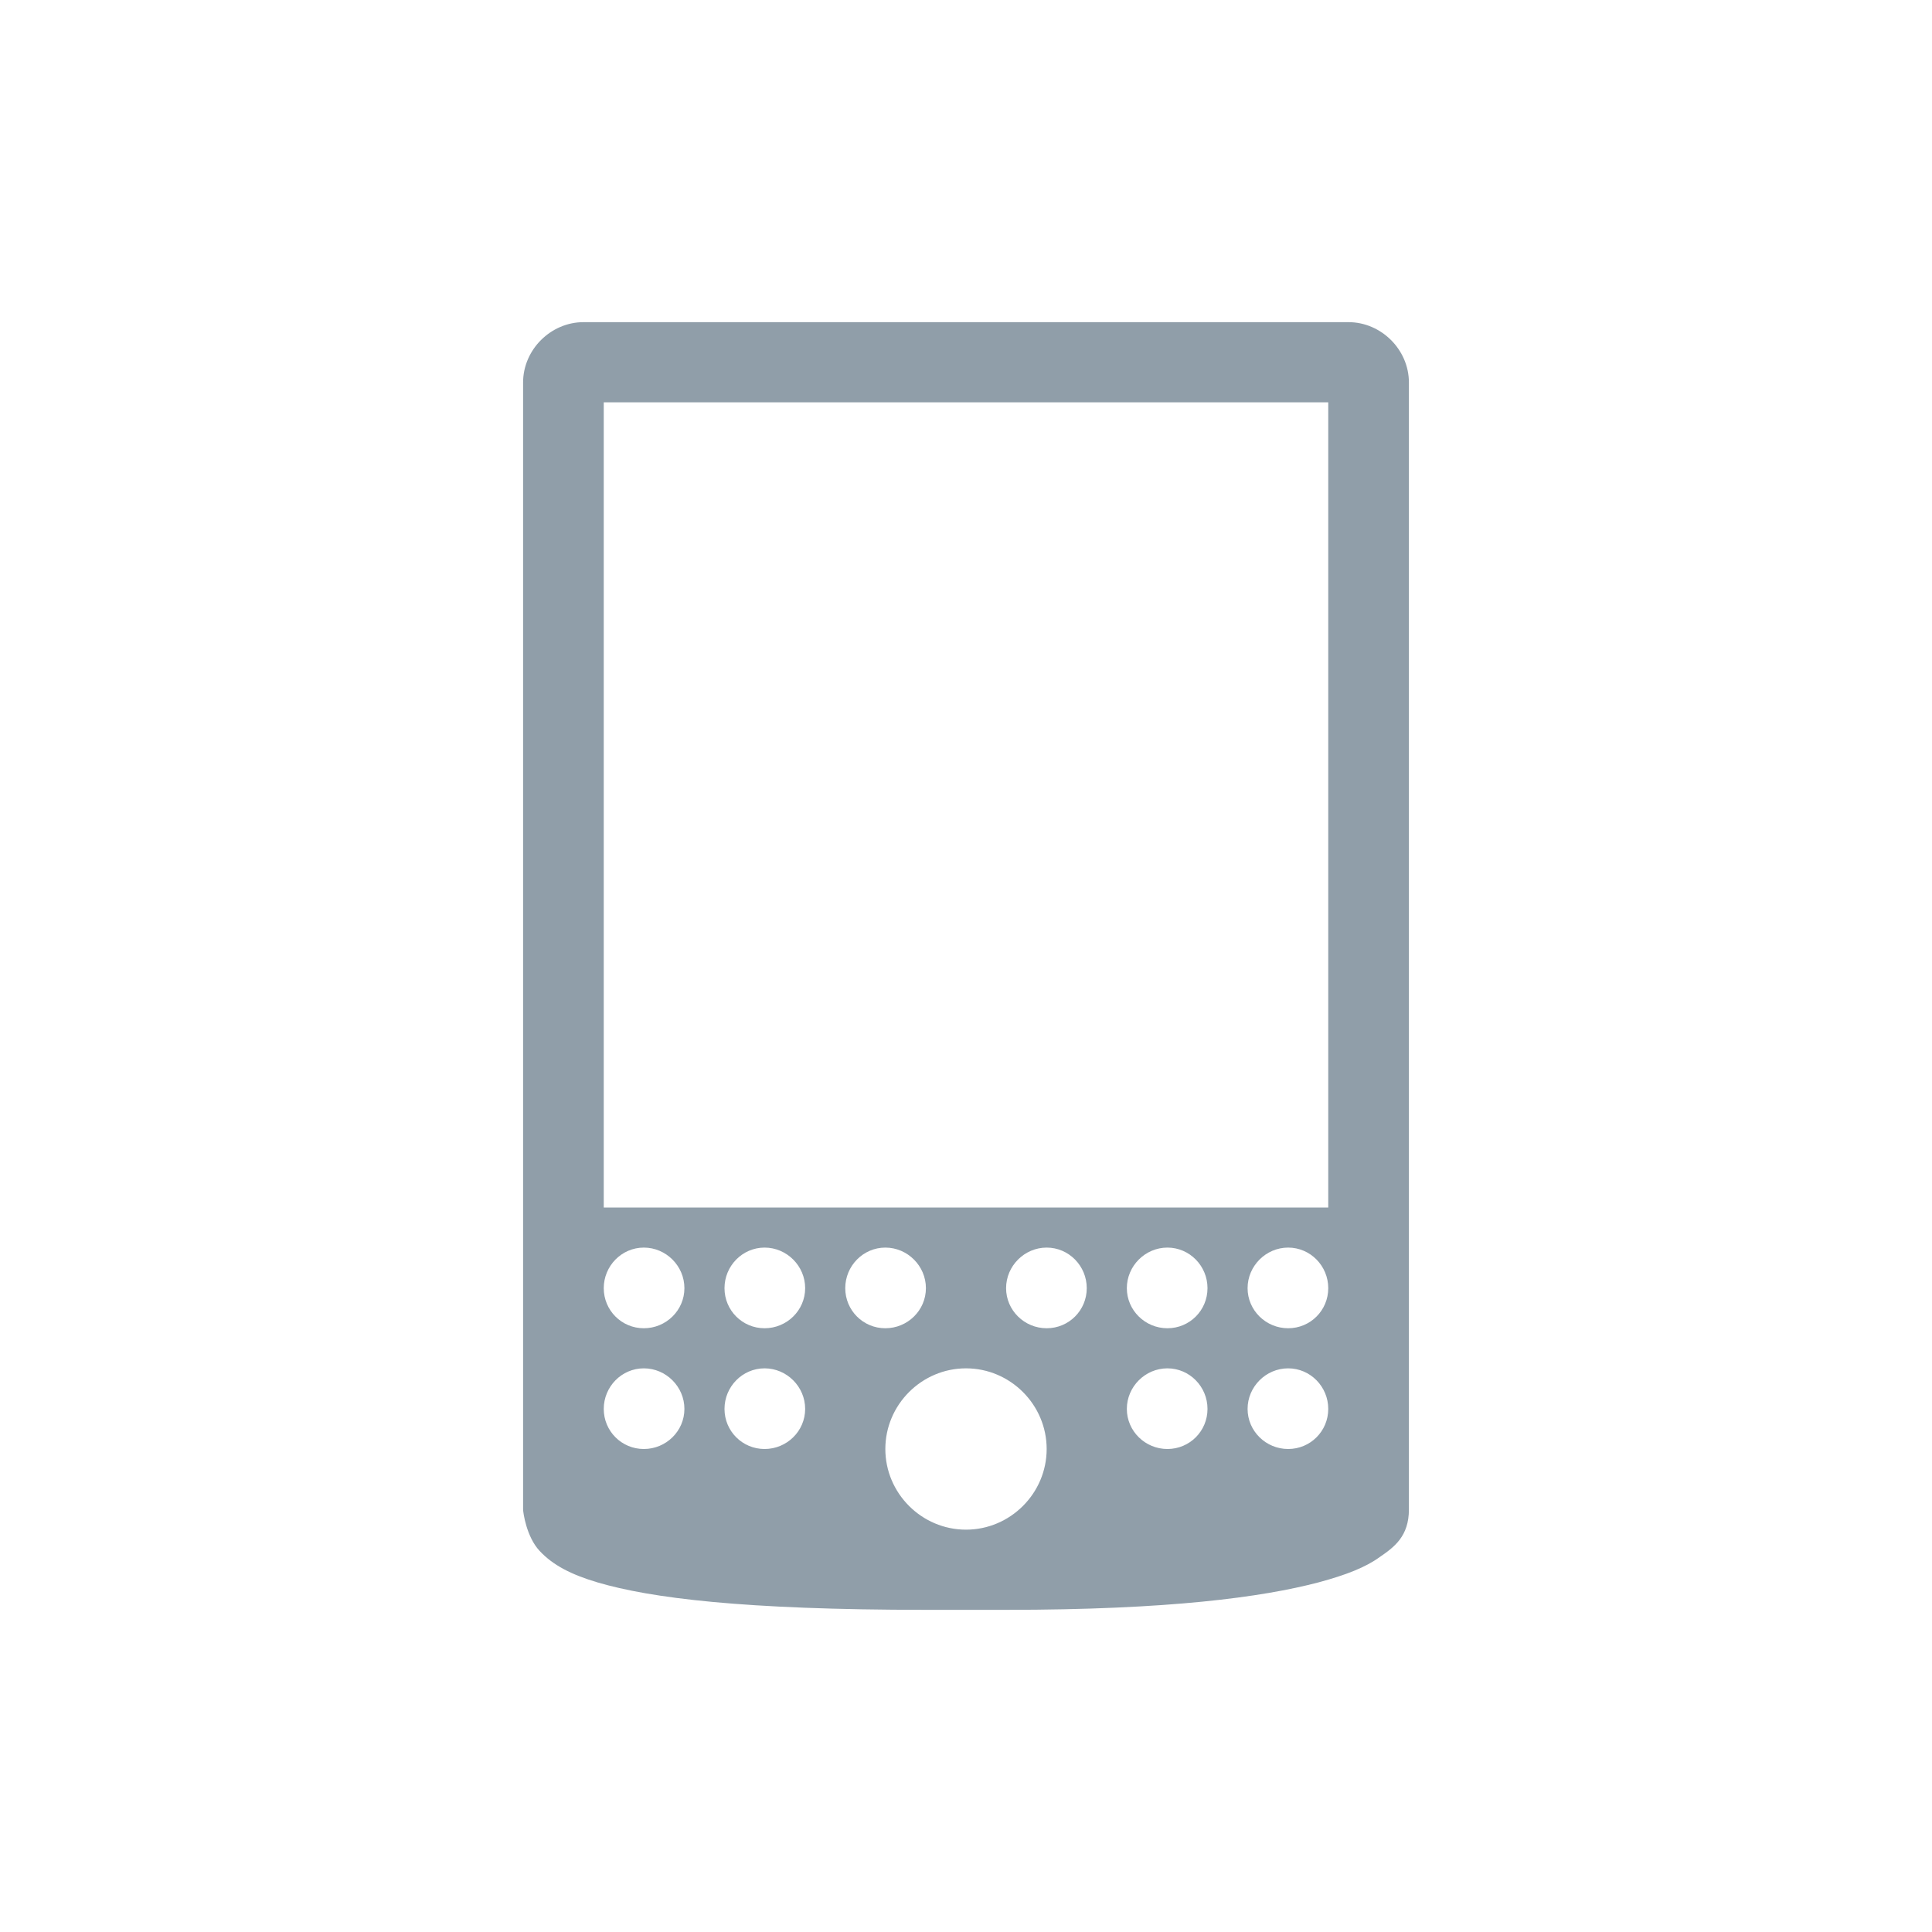
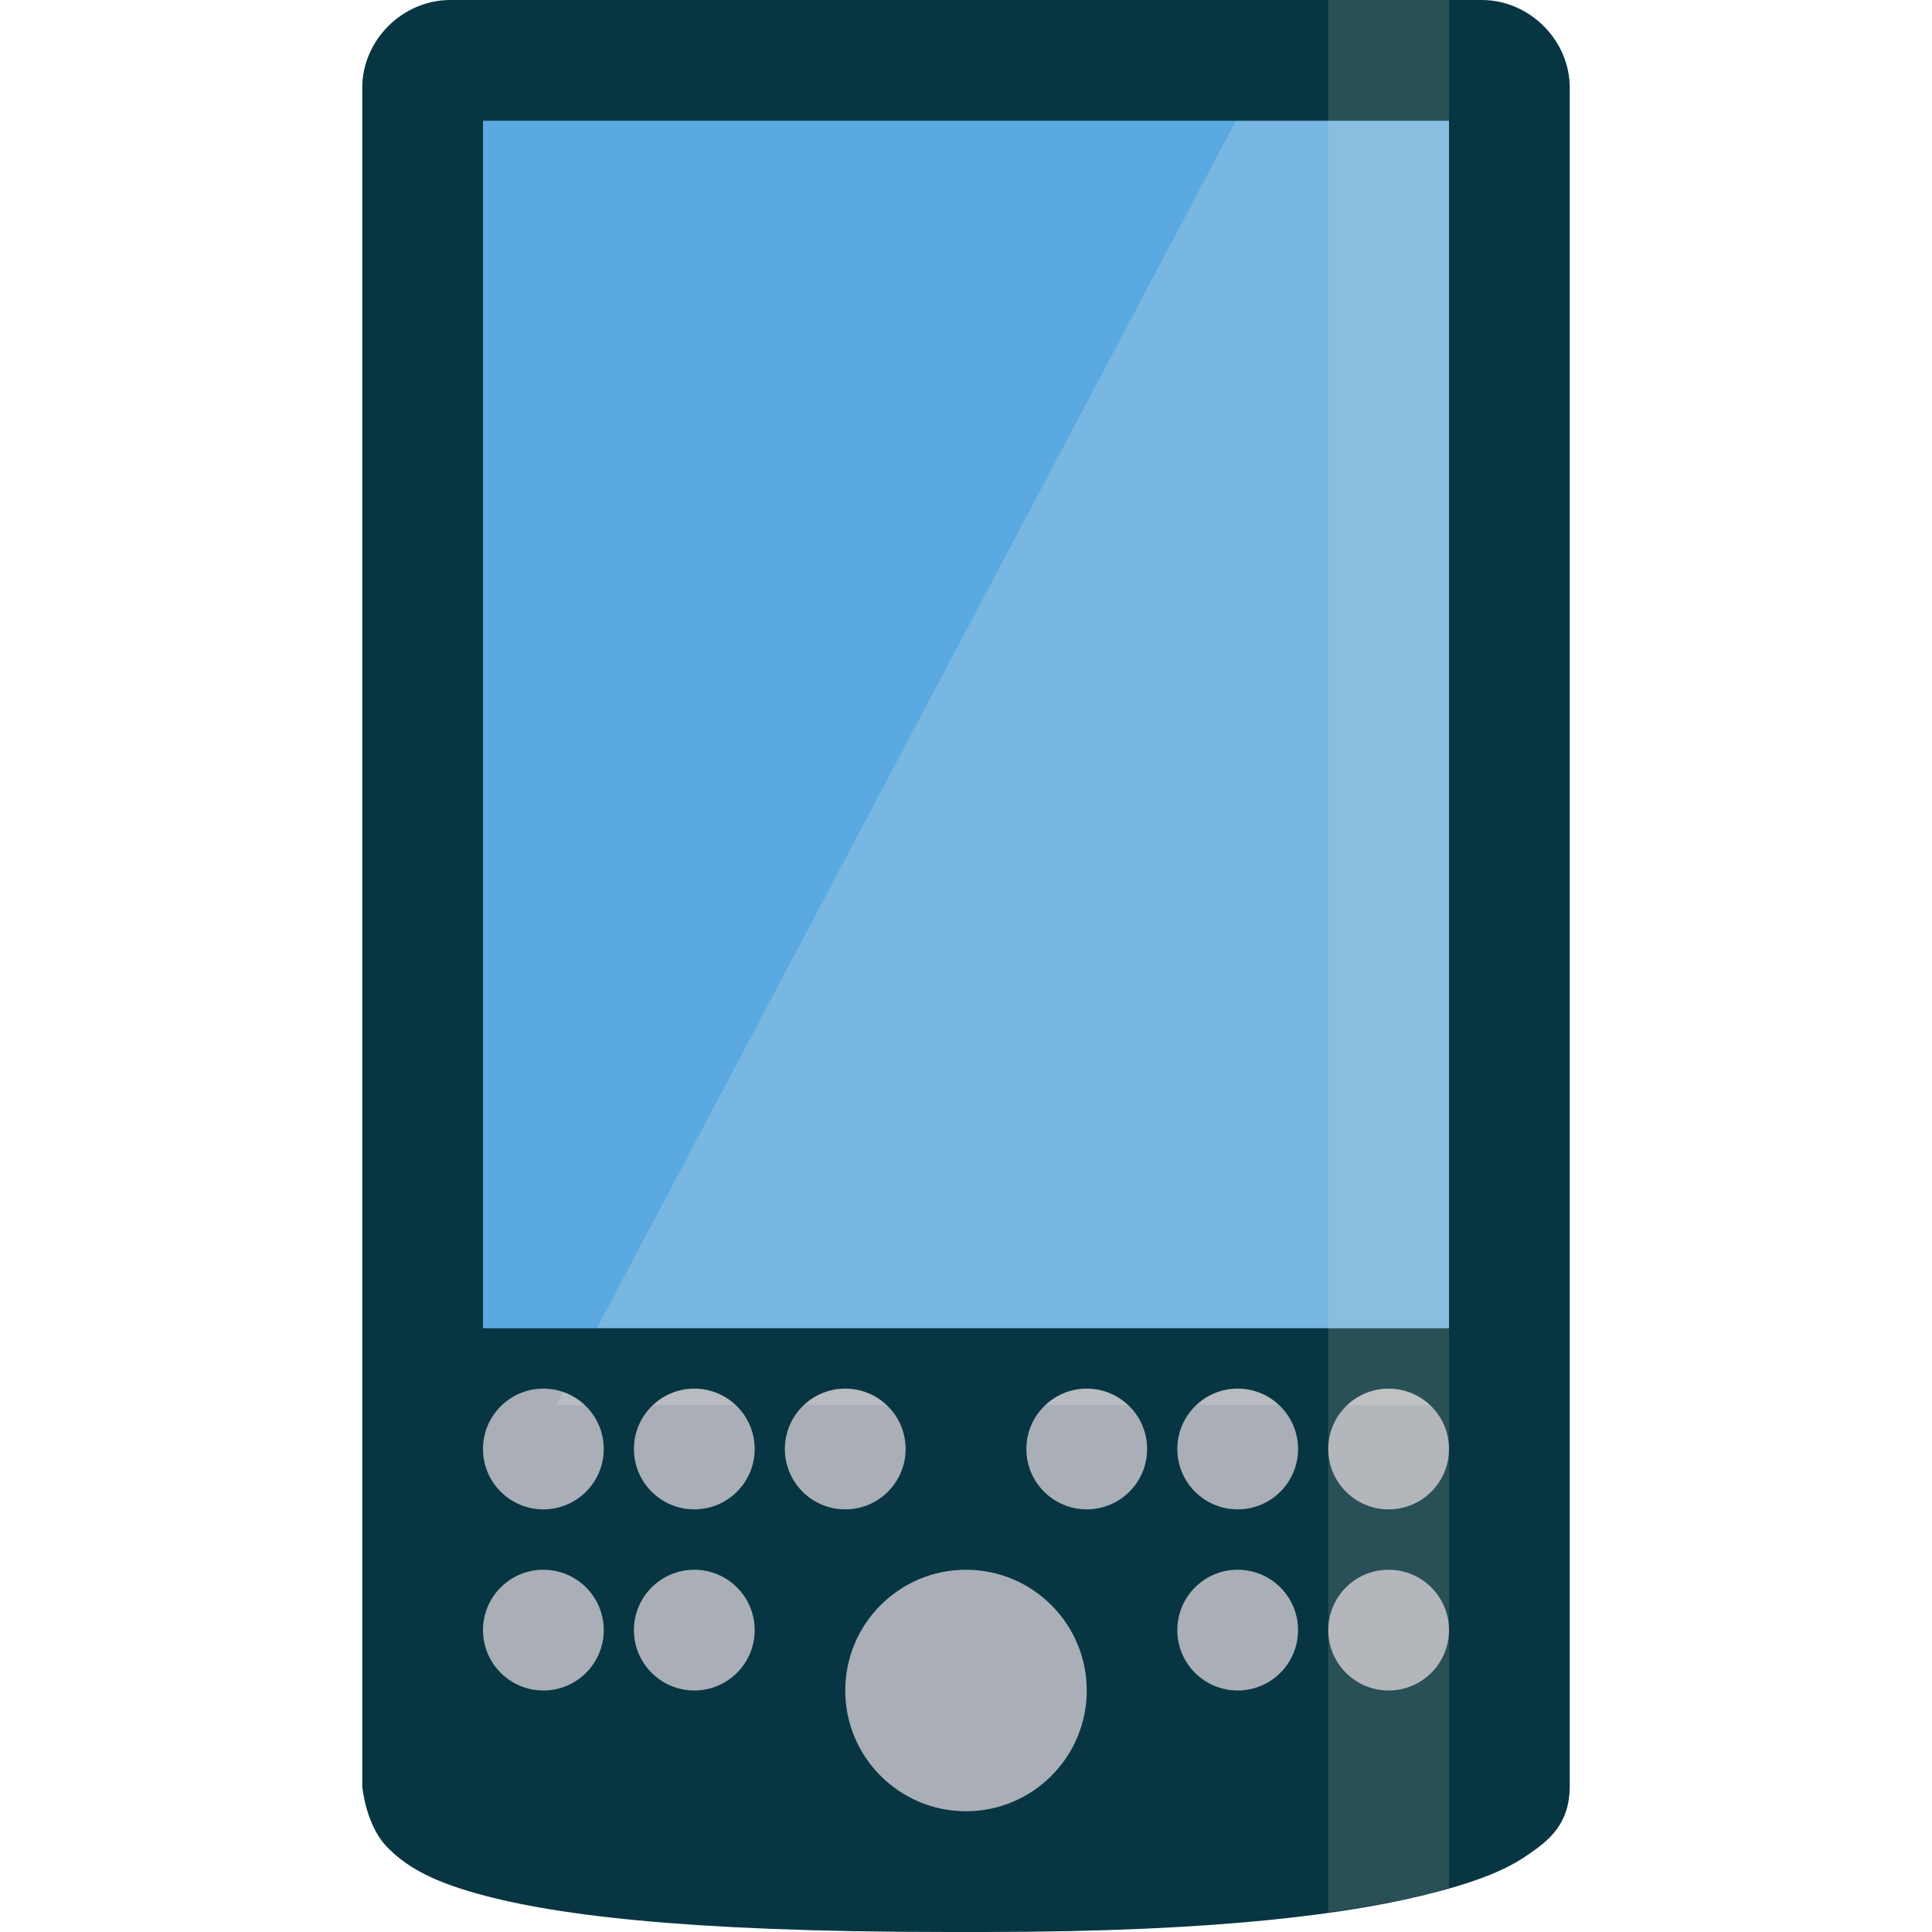
- <svg xmlns="http://www.w3.org/2000/svg" width="16" height="16" viewBox="0 0 16 16" id="svg3001" version="1.1">
-   <defs id="defs3007" />
-   <path style="fill:#909ea9" d="M 4.832 2.668 C 4.562 2.668 4.332 2.895 4.332 3.168 L 4.332 12.5 C 4.332 12.523 4.359 12.727 4.469 12.844 C 4.578 12.961 4.727 13.039 4.949 13.105 C 5.387 13.234 6.152 13.332 7.668 13.332 L 8.332 13.332 C 9.684 13.332 10.453 13.227 10.918 13.105 C 11.148 13.043 11.309 12.98 11.426 12.895 C 11.547 12.812 11.668 12.723 11.668 12.5 L 11.668 3.168 C 11.668 2.895 11.438 2.668 11.168 2.668 Z M 5 3.332 L 11 3.332 L 11 10 L 5 10 Z M 5.332 10.332 C 5.516 10.332 5.668 10.484 5.668 10.668 C 5.668 10.852 5.516 11 5.332 11 C 5.148 11 5 10.852 5 10.668 C 5 10.484 5.148 10.332 5.332 10.332 Z M 6.332 10.332 C 6.516 10.332 6.668 10.484 6.668 10.668 C 6.668 10.852 6.516 11 6.332 11 C 6.148 11 6 10.852 6 10.668 C 6 10.484 6.148 10.332 6.332 10.332 Z M 7.332 10.332 C 7.516 10.332 7.668 10.484 7.668 10.668 C 7.668 10.852 7.516 11 7.332 11 C 7.148 11 7 10.852 7 10.668 C 7 10.484 7.148 10.332 7.332 10.332 Z M 8.668 10.332 C 8.852 10.332 9 10.484 9 10.668 C 9 10.852 8.852 11 8.668 11 C 8.484 11 8.332 10.852 8.332 10.668 C 8.332 10.484 8.484 10.332 8.668 10.332 Z M 9.668 10.332 C 9.852 10.332 10 10.484 10 10.668 C 10 10.852 9.852 11 9.668 11 C 9.484 11 9.332 10.852 9.332 10.668 C 9.332 10.484 9.484 10.332 9.668 10.332 Z M 10.668 10.332 C 10.852 10.332 11 10.484 11 10.668 C 11 10.852 10.852 11 10.668 11 C 10.484 11 10.332 10.852 10.332 10.668 C 10.332 10.484 10.484 10.332 10.668 10.332 Z M 5.332 11.332 C 5.516 11.332 5.668 11.484 5.668 11.668 C 5.668 11.852 5.516 12 5.332 12 C 5.148 12 5 11.852 5 11.668 C 5 11.484 5.148 11.332 5.332 11.332 Z M 6.332 11.332 C 6.516 11.332 6.668 11.484 6.668 11.668 C 6.668 11.852 6.516 12 6.332 12 C 6.148 12 6 11.852 6 11.668 C 6 11.484 6.148 11.332 6.332 11.332 Z M 8 11.332 C 8.367 11.332 8.668 11.633 8.668 12 C 8.668 12.367 8.367 12.668 8 12.668 C 7.633 12.668 7.332 12.367 7.332 12 C 7.332 11.633 7.633 11.332 8 11.332 Z M 9.668 11.332 C 9.852 11.332 10 11.484 10 11.668 C 10 11.852 9.852 12 9.668 12 C 9.484 12 9.332 11.852 9.332 11.668 C 9.332 11.484 9.484 11.332 9.668 11.332 Z M 10.668 11.332 C 10.852 11.332 11 11.484 11 11.668 C 11 11.852 10.852 12 10.668 12 C 10.484 12 10.332 11.852 10.332 11.668 C 10.332 11.484 10.484 11.332 10.668 11.332 Z " id="path3003" />
+ <svg xmlns="http://www.w3.org/2000/svg" width="16" height="16" viewBox="0 0 16 16" id="svg3326" version="1.1">
+   <defs id="defs3332" />
+   <rect style="opacity:1;fill:#5aa9e1;fill-opacity:1;fill-rule:nonzero;stroke:none;stroke-width:0.3;stroke-linecap:round;stroke-linejoin:miter;stroke-miterlimit:4;stroke-dasharray:none;stroke-dashoffset:0;stroke-opacity:1" id="rect4166" width="9.697" height="10.667" x="3.152" y="0.97" />
+   <rect style="opacity:1;fill:#a9aeb7;fill-opacity:1;fill-rule:nonzero;stroke:none;stroke-width:0.3;stroke-linecap:round;stroke-linejoin:miter;stroke-miterlimit:4;stroke-dasharray:none;stroke-dashoffset:0;stroke-opacity:1" id="rect4157" width="9.697" height="3.879" x="3.152" y="11.394" rx="1" ry="1" />
+   <path style="fill:#fdf6e3;fill-opacity:0.188;fill-rule:evenodd;stroke:none;stroke-width:1px;stroke-linecap:butt;stroke-linejoin:miter;stroke-opacity:1" d="m 10.5,0.5 -5.894,11.136 8.242,0 0,-11.136 z" id="path4168" />
+   <g transform="matrix(0.4848485,0,0,0.4848485,-3.636364,-490.3574)" id="g3038" style="fill:#073642;fill-opacity:1">
+     <path style="color:#000000;line-height:normal;fill:#073642;fill-opacity:1" d="M 3.729 0 C 3.334 0 3 0.332 3 0.727 L 3 14.787 C 3 14.821 3.037 15.115 3.197 15.287 C 3.358 15.459 3.575 15.571 3.895 15.666 C 4.533 15.855 5.646 16 7.85 16 L 8.15 16 C 10.114 16 11.232 15.846 11.908 15.666 C 12.246 15.576 12.476 15.484 12.65 15.363 C 12.825 15.243 13 15.112 13 14.787 L 13 0.727 C 13 0.332 12.666 0 12.271 0 L 3.729 0 z M 4 1 L 12 1 L 12 11 L 4 11 L 4 1 z M 4.5 11.5 A 0.5 0.5 0 0 1 5 12 A 0.5 0.5 0 0 1 4.5 12.5 A 0.5 0.5 0 0 1 4 12 A 0.5 0.5 0 0 1 4.5 11.5 z M 5.75 11.5 A 0.5 0.5 0 0 1 6.25 12 A 0.5 0.5 0 0 1 5.75 12.5 A 0.5 0.5 0 0 1 5.25 12 A 0.5 0.5 0 0 1 5.75 11.5 z M 7 11.5 A 0.5 0.5 0 0 1 7.5 12 A 0.5 0.5 0 0 1 7 12.5 A 0.5 0.5 0 0 1 6.5 12 A 0.5 0.5 0 0 1 7 11.5 z M 9 11.5 A 0.5 0.5 0 0 1 9.5 12 A 0.5 0.5 0 0 1 9 12.5 A 0.5 0.5 0 0 1 8.5 12 A 0.5 0.5 0 0 1 9 11.5 z M 10.25 11.5 A 0.5 0.5 0 0 1 10.75 12 A 0.5 0.5 0 0 1 10.25 12.5 A 0.5 0.5 0 0 1 9.75 12 A 0.5 0.5 0 0 1 10.25 11.5 z M 11.5 11.5 A 0.5 0.5 0 0 1 12 12 A 0.5 0.5 0 0 1 11.5 12.5 A 0.5 0.5 0 0 1 11 12 A 0.5 0.5 0 0 1 11.5 11.5 z M 4.5 13 A 0.5 0.5 0 0 1 5 13.5 A 0.5 0.5 0 0 1 4.5 14 A 0.5 0.5 0 0 1 4 13.5 A 0.5 0.5 0 0 1 4.5 13 z M 5.75 13 A 0.5 0.5 0 0 1 6.25 13.5 A 0.5 0.5 0 0 1 5.75 14 A 0.5 0.5 0 0 1 5.25 13.5 A 0.5 0.5 0 0 1 5.75 13 z M 8 13 C 8.552 13 9 13.448 9 14 C 9 14.552 8.552 15 8 15 C 7.448 15 7 14.552 7 14 C 7 13.448 7.448 13 8 13 z M 10.25 13 A 0.5 0.5 0 0 1 10.75 13.5 A 0.5 0.5 0 0 1 10.25 14 A 0.5 0.5 0 0 1 9.75 13.5 A 0.5 0.5 0 0 1 10.25 13 z M 11.5 13 A 0.5 0.5 0 0 1 12 13.5 A 0.5 0.5 0 0 1 11.5 14 A 0.5 0.5 0 0 1 11 13.5 A 0.5 0.5 0 0 1 11.5 13 z " transform="matrix(2.0625,0,0,2.0625,7.5,1011.362)" id="path3040" />
+   </g>
+   <path style="fill:#eee8d5;fill-opacity:0.149;stroke:none" d="m 11,15.836 c 0.359,-0.051 0.673,-0.107 0.908,-0.17 0.036,-0.01 0.058,-0.02 0.092,-0.029 C 12,10.424 12,5.212 12,0 l -1,0 c 0,5.279 0,10.557 0,15.836 z" id="rect3767-3" />
+   <g style="fill:#073642;fill-opacity:1" id="g4204" transform="matrix(0.4848485,0,0,0.4848485,-3.636364,-490.3574)" />
</svg>
